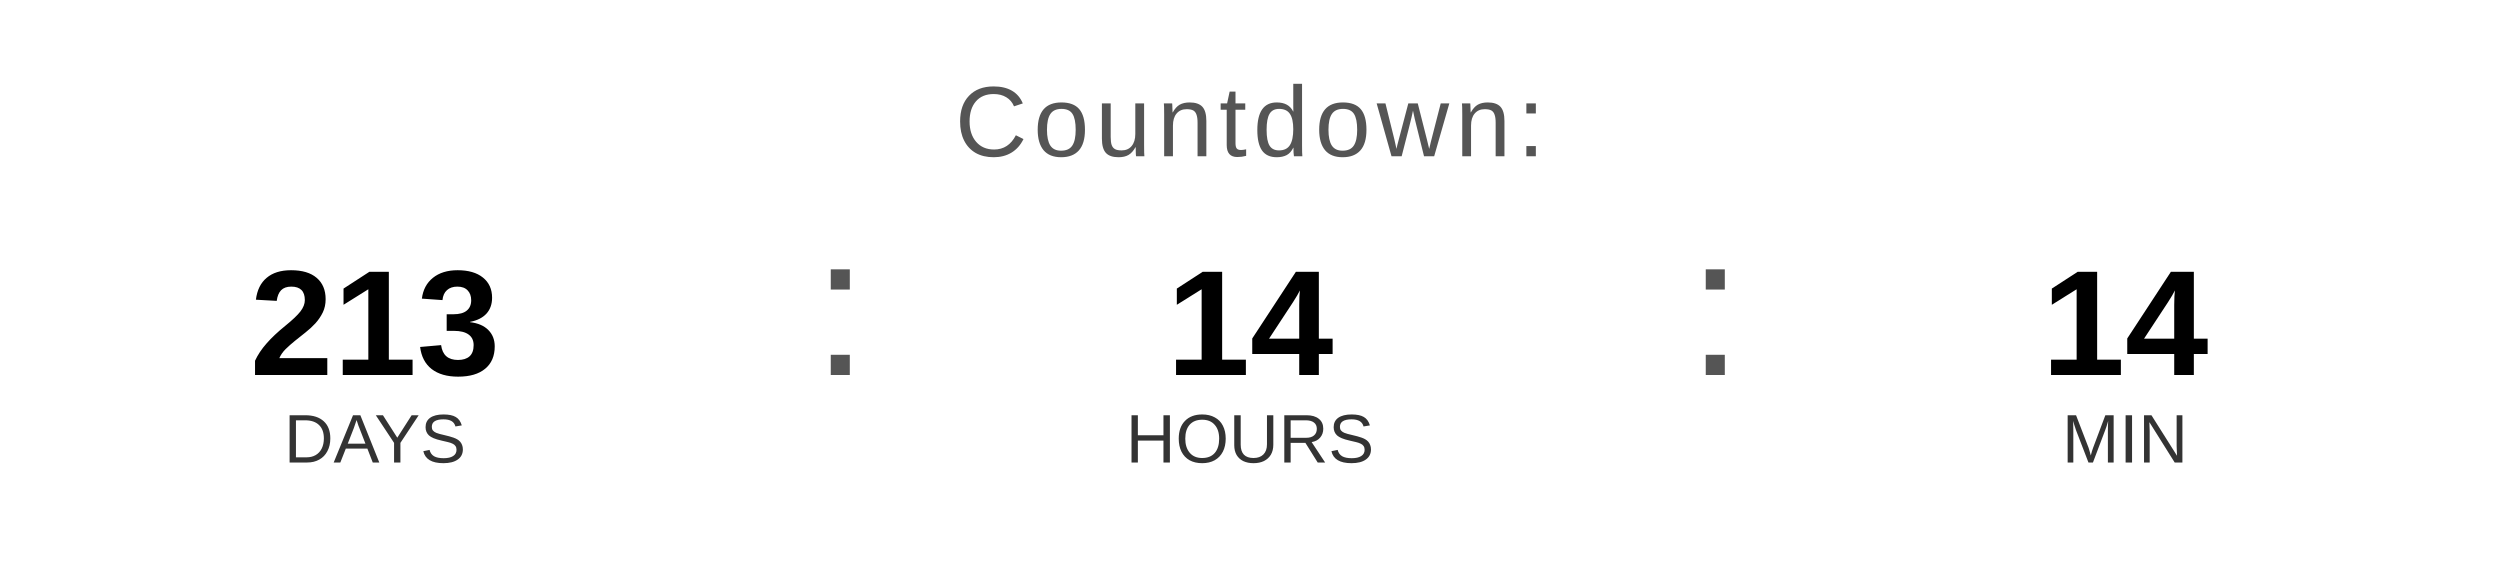
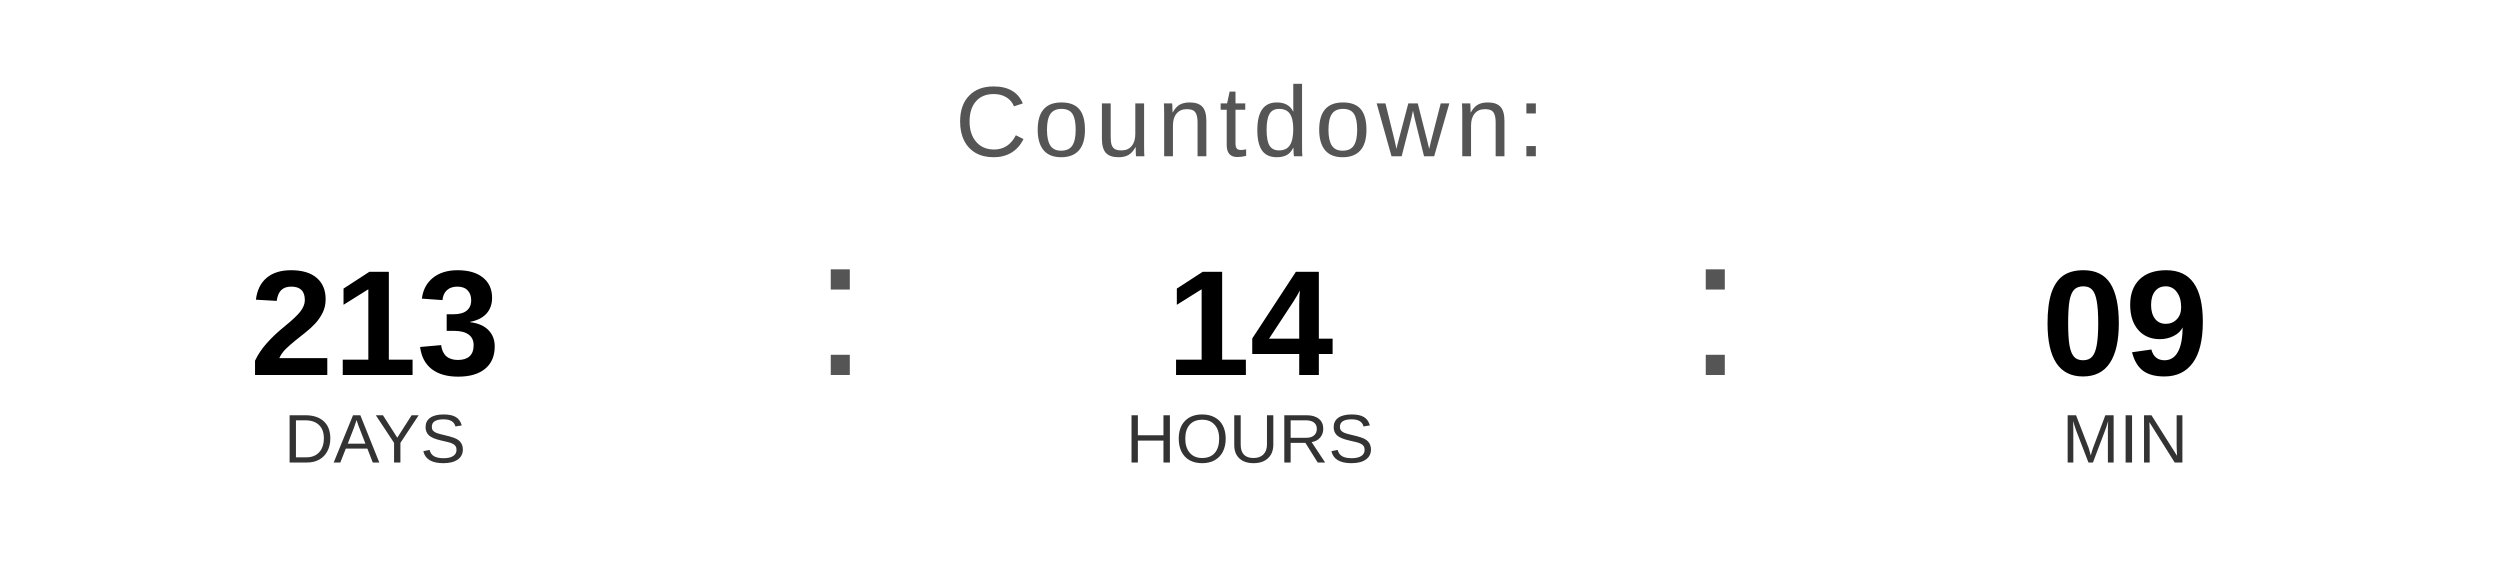
<svg xmlns="http://www.w3.org/2000/svg" width="400" height="90" viewBox="0 0 400 90">
  <text x="200" y="25" font-family="Arial, Helvetica, sans-serif" font-size="16" fill="#555555" text-anchor="middle" letter-spacing="1">
    Countdown:
  </text>
  <text x="60" y="60" font-family="Arial, Helvetica, sans-serif" font-size="24" font-weight="bold" fill="#000000" text-anchor="middle">213</text>
  <text x="60" y="74" font-family="Arial, Helvetica, sans-serif" font-size="11" fill="#333333" text-anchor="middle">DAYS</text>
  <text x="130" y="60" font-family="Arial, sans-serif" font-size="32" fill="#555555">:</text>
  <text x="200" y="60" font-family="Arial, Helvetica, sans-serif" font-size="24" font-weight="bold" fill="#000000" text-anchor="middle">14</text>
  <text x="200" y="74" font-family="Arial, Helvetica, sans-serif" font-size="11" fill="#333333" text-anchor="middle">HOURS</text>
  <text x="270" y="60" font-family="Arial, sans-serif" font-size="32" fill="#555555">:</text>
-   <text x="340" y="60" font-family="Arial, Helvetica, sans-serif" font-size="24" font-weight="bold" fill="#000000" text-anchor="middle">14</text>
+   <text x="340" y="60" font-family="Arial, Helvetica, sans-serif" font-size="24" font-weight="bold" fill="#000000" text-anchor="middle">09</text>
  <text x="340" y="74" font-family="Arial, Helvetica, sans-serif" font-size="11" fill="#333333" text-anchor="middle">MIN</text>
</svg>
